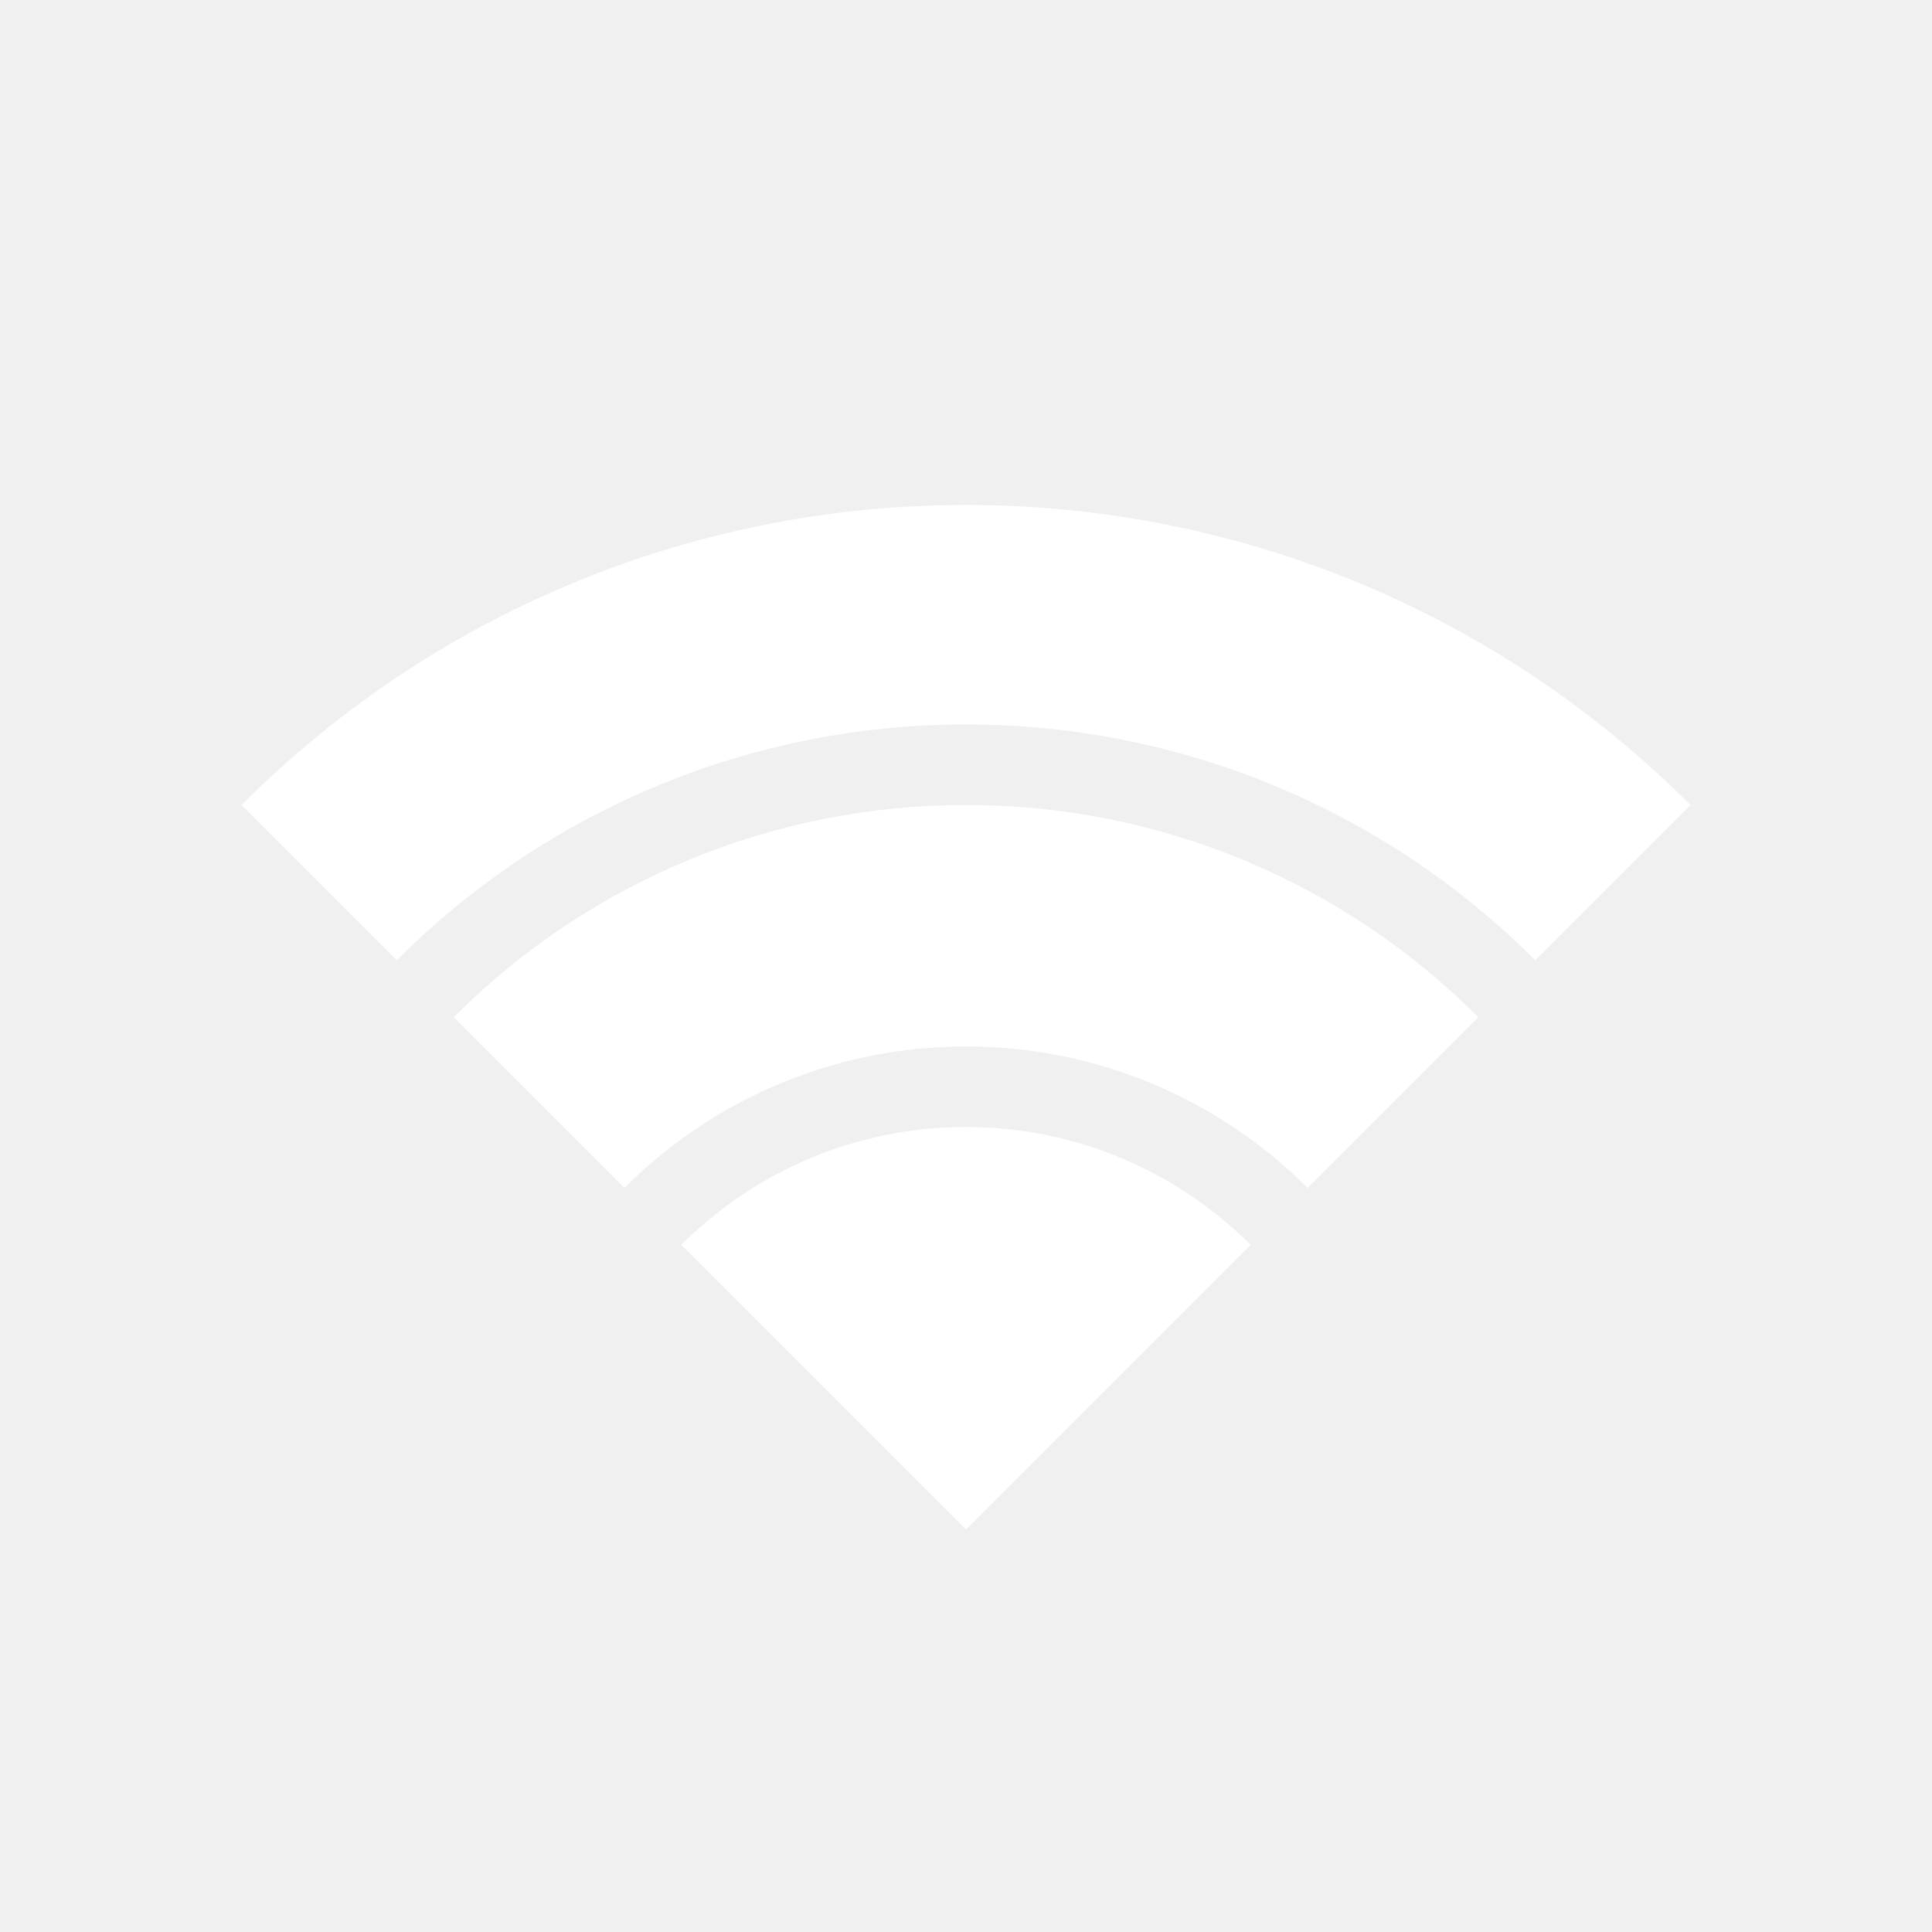
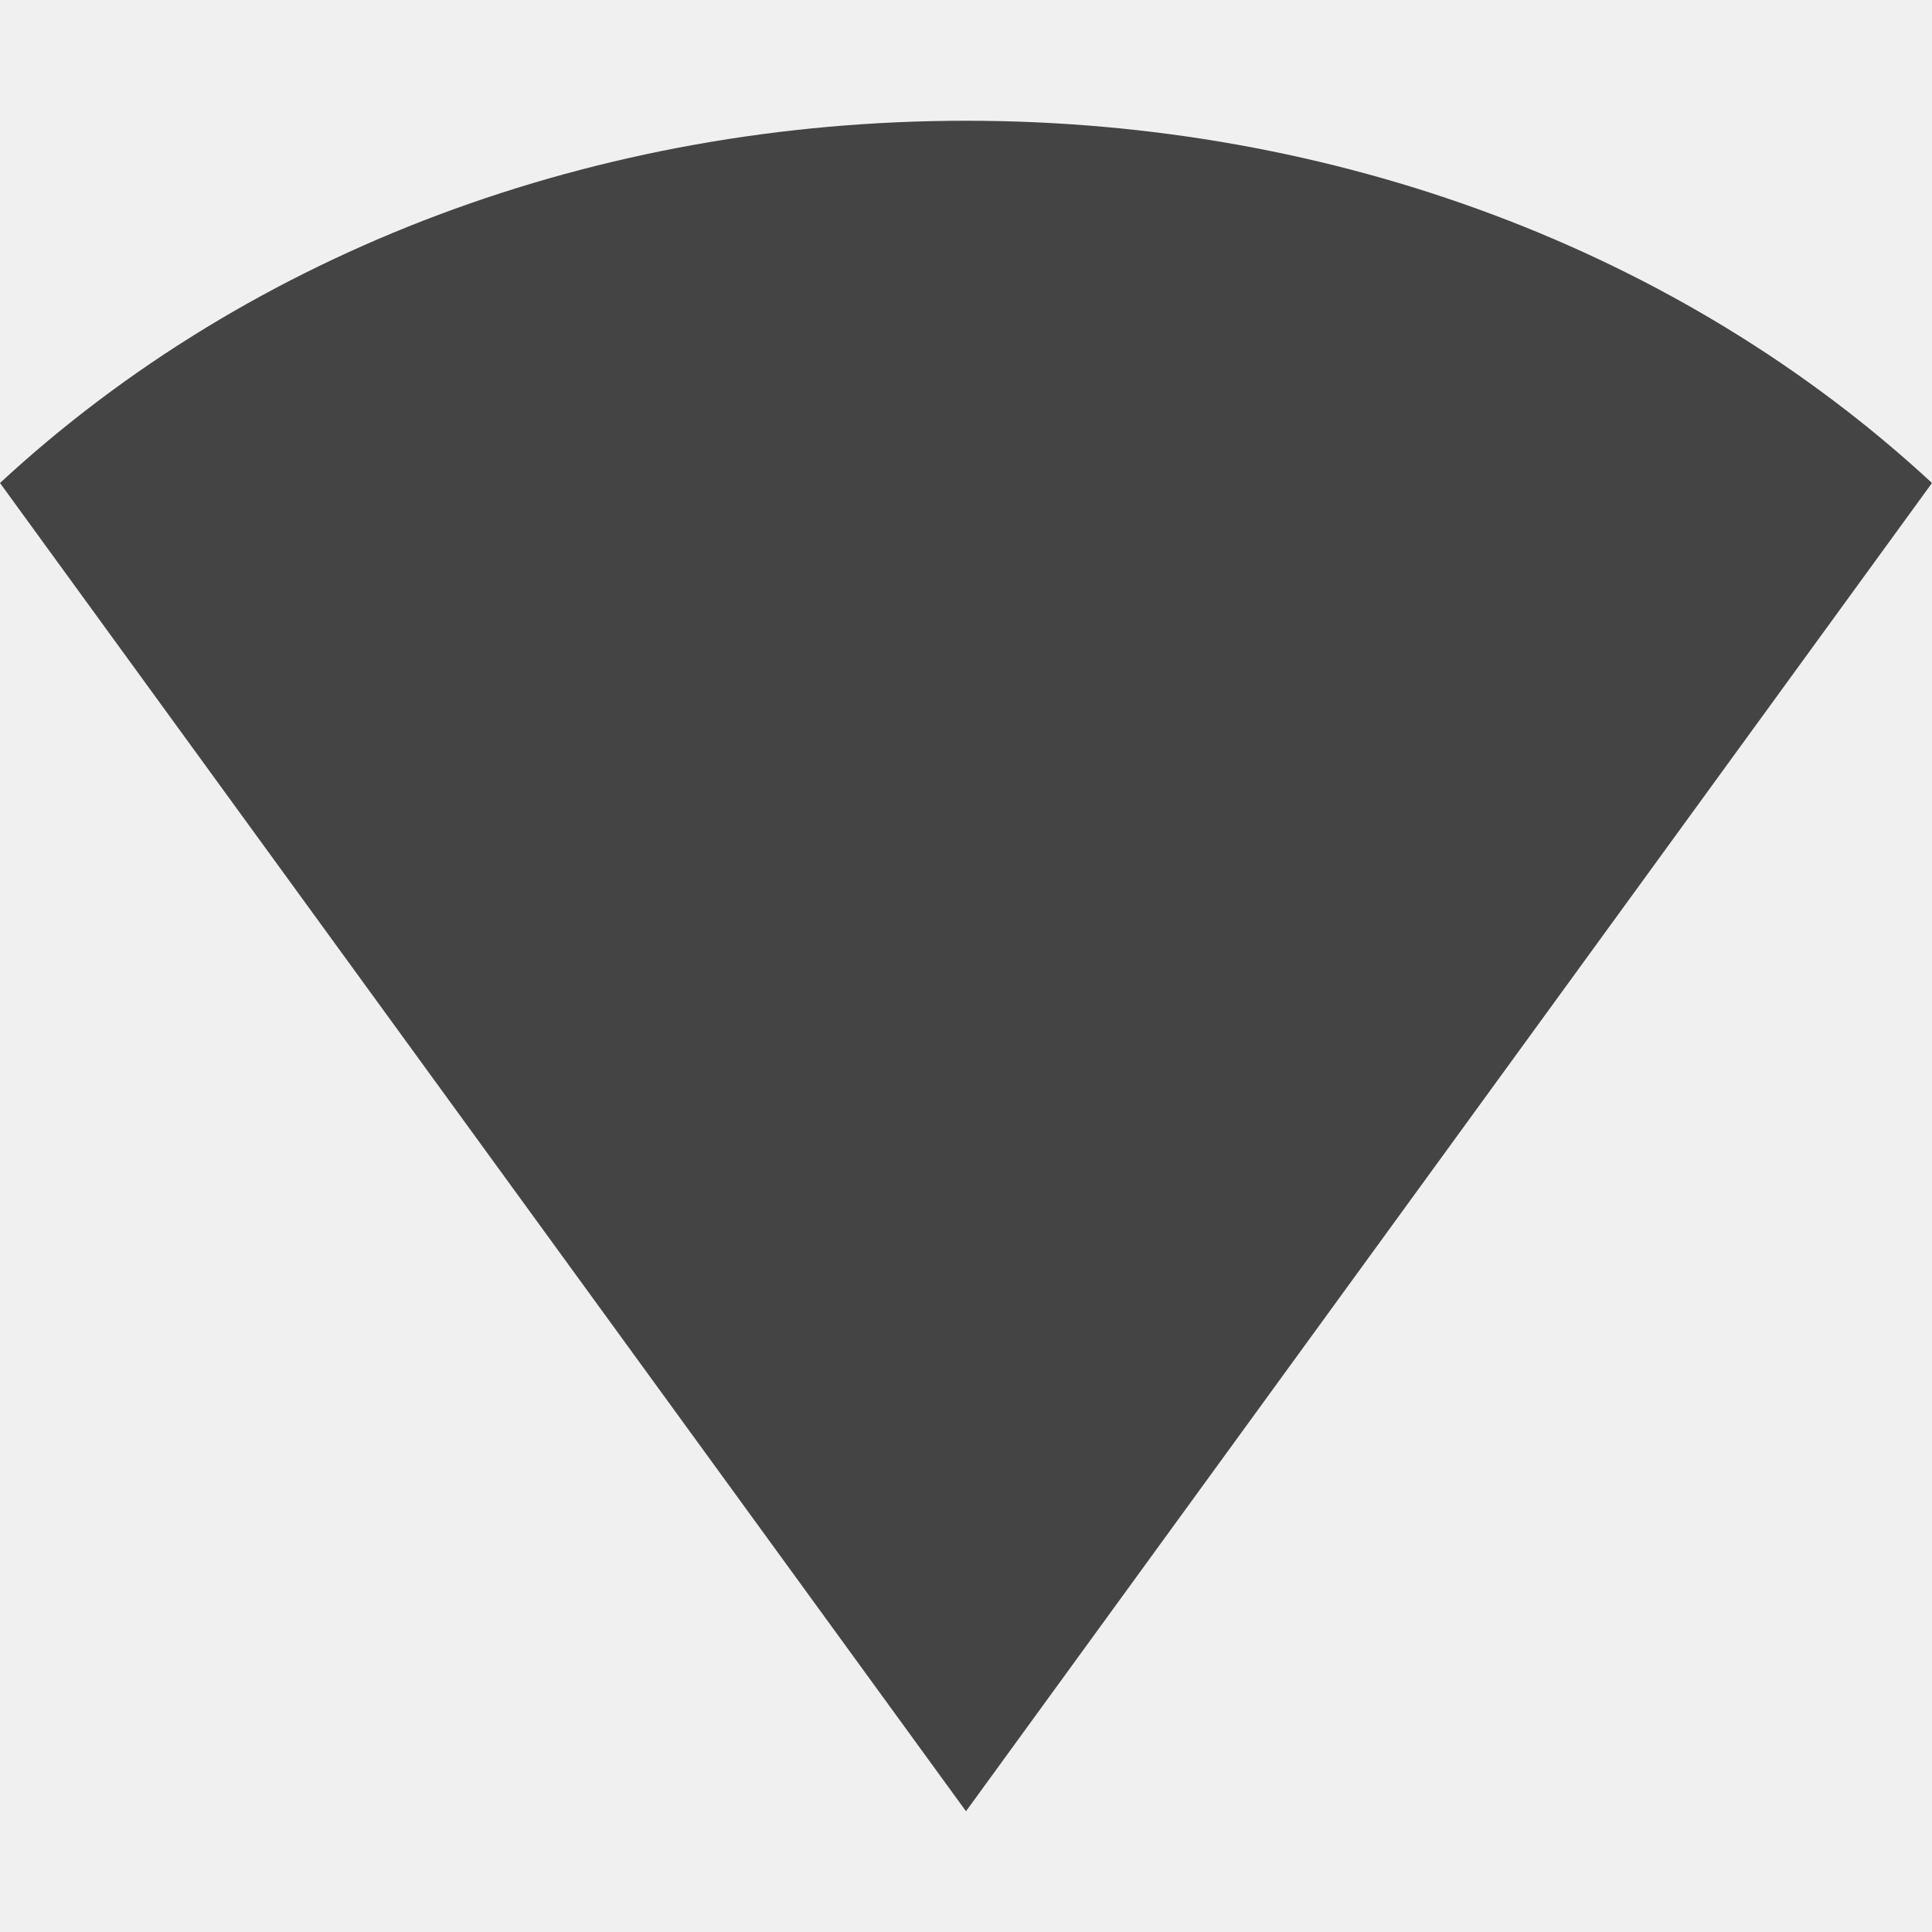
- <svg xmlns="http://www.w3.org/2000/svg" width="24" height="24" viewBox="0 0 24 24">
-   <g fill="#FFF" fill-rule="evenodd">
-     <path d="M8.464 15.464A4.984 4.984 0 0 1 12 14c1.38 0 2.63.56 3.536 1.464L12 19l-3.536-3.536z" />
-     <path d="M7.757 14.757l-2.121-2.121A8.972 8.972 0 0 1 12 10a8.972 8.972 0 0 1 6.364 2.636l-2.121 2.121A5.981 5.981 0 0 0 12 13a5.981 5.981 0 0 0-4.243 1.757z" />
-     <path d="M4.929 11.929L3 10c4.97-4.97 13.03-4.97 18 0l-1.929 1.929A9.969 9.969 0 0 0 12 9a9.969 9.969 0 0 0-7.071 2.929z" />
-   </g>
+ <svg xmlns="http://www.w3.org/2000/svg" width="16" height="16" version="1.1">
+   <path style="fill:#444444" d="M 0,4 C 2.081,2.073 4.949,1 8,1 c 3.051,0 5.919,1.073 8,3 L 8,15 Z" />
</svg>
